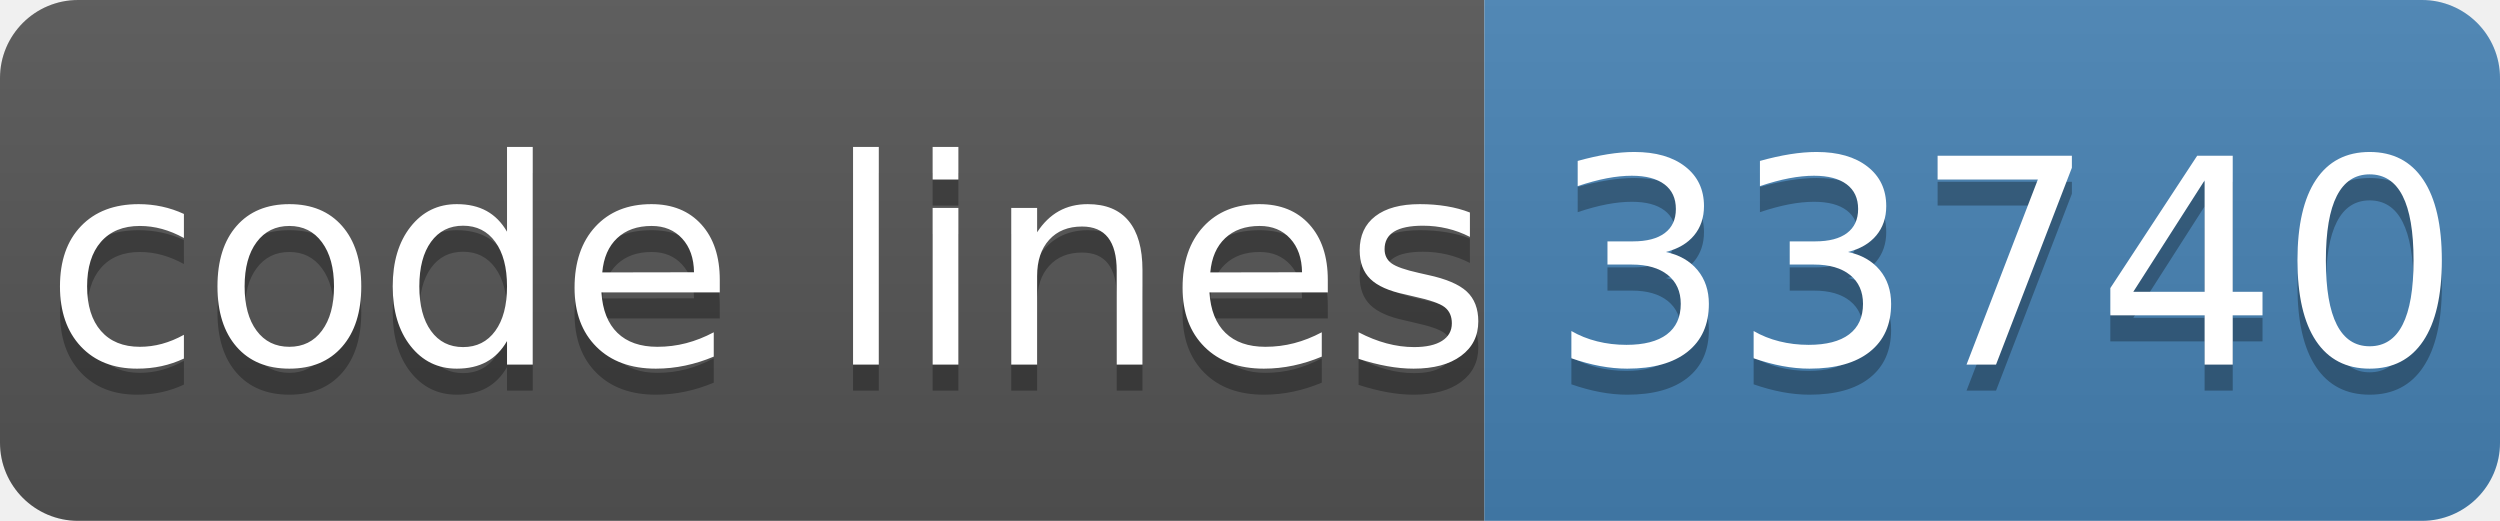
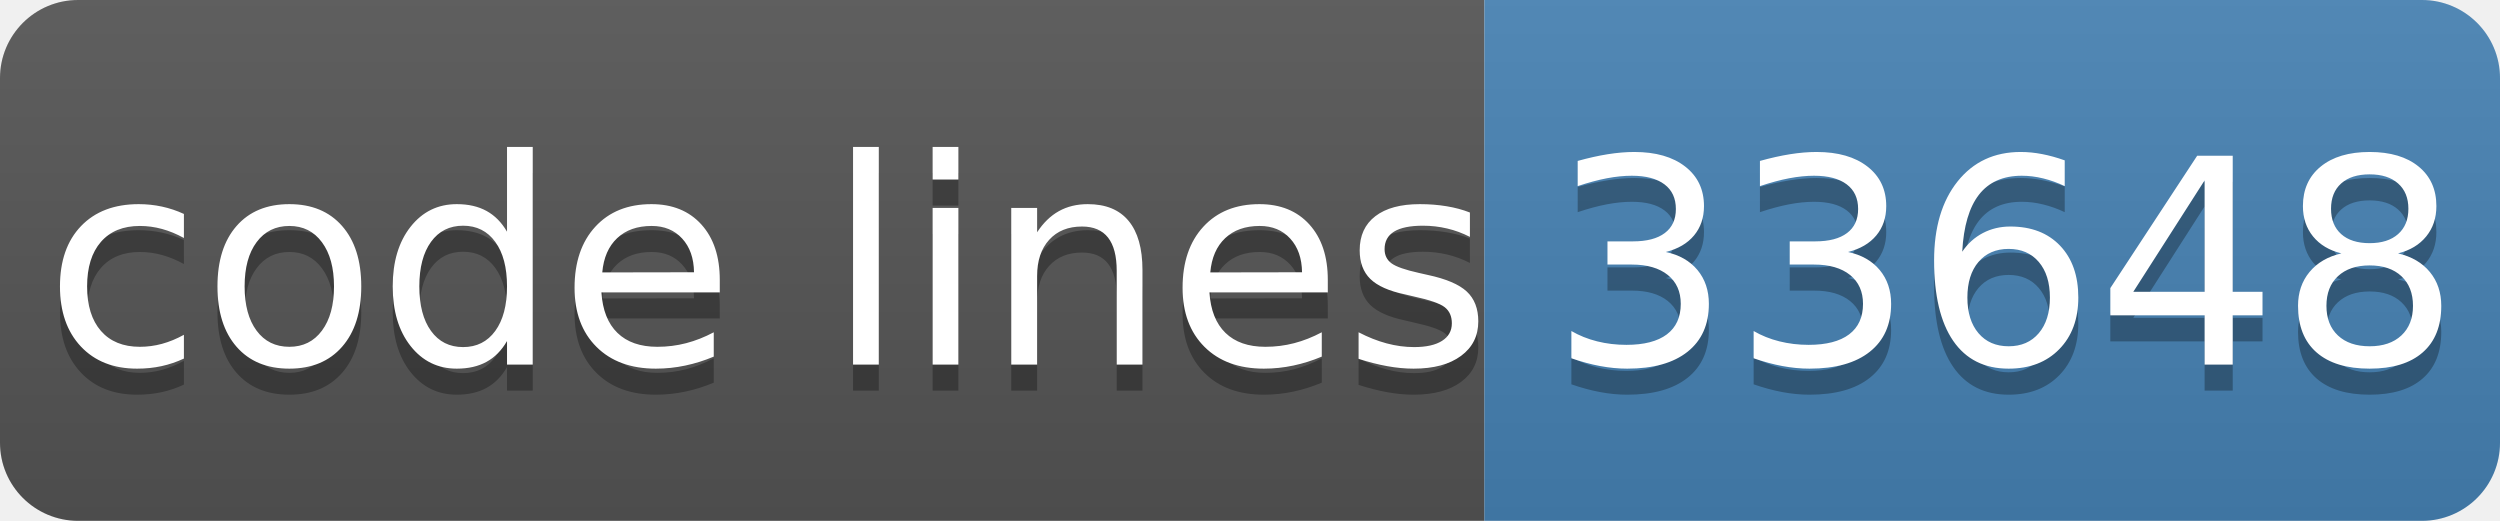
- <svg xmlns="http://www.w3.org/2000/svg" width="96" height="20" role="img" aria-label="code lines: 33740">
+ <svg xmlns="http://www.w3.org/2000/svg" width="96" height="20" role="img" aria-label="code lines: 33648">
  <linearGradient id="s" x2="0" y2="100%">
    <stop offset="0" stop-color="#bbb" stop-opacity=".1" />
    <stop offset="1" stop-opacity=".1" />
  </linearGradient>
  <clipPath id="r">
    <rect width="96" height="20" rx="3" fill="#fff" />
  </clipPath>
  <g clip-path="url(#r)">
    <rect width="57" height="20" fill="#555" />
    <rect x="57" width="40" height="20" fill="#4682b4" />
    <rect width="96" height="20" fill="url(#s)" />
  </g>
  <g fill="#fff" text-anchor="middle" font-family="Verdana,Geneva,DejaVu Sans,sans-serif" text-rendering="geometricPrecision" font-size="110">
    <text aria-hidden="true" x="295" y="150" fill="#010101" fill-opacity=".3" transform="scale(.1)" textLength="510">code lines</text>
    <text x="295" y="140" transform="scale(.1)" fill="#fff" textLength="510">code lines</text>
-     <text aria-hidden="true" x="770" y="150" fill="#010101" fill-opacity=".3" transform="scale(.1)" textLength="320">33740</text>
-     <text x="770" y="140" transform="scale(.1)" fill="#fff" textLength="320">33740</text>
+     <text aria-hidden="true" x="770" y="150" fill="#010101" fill-opacity=".3" transform="scale(.1)" textLength="320">33648</text>
+     <text x="770" y="140" transform="scale(.1)" fill="#fff" textLength="320">33648</text>
  </g>
</svg>
